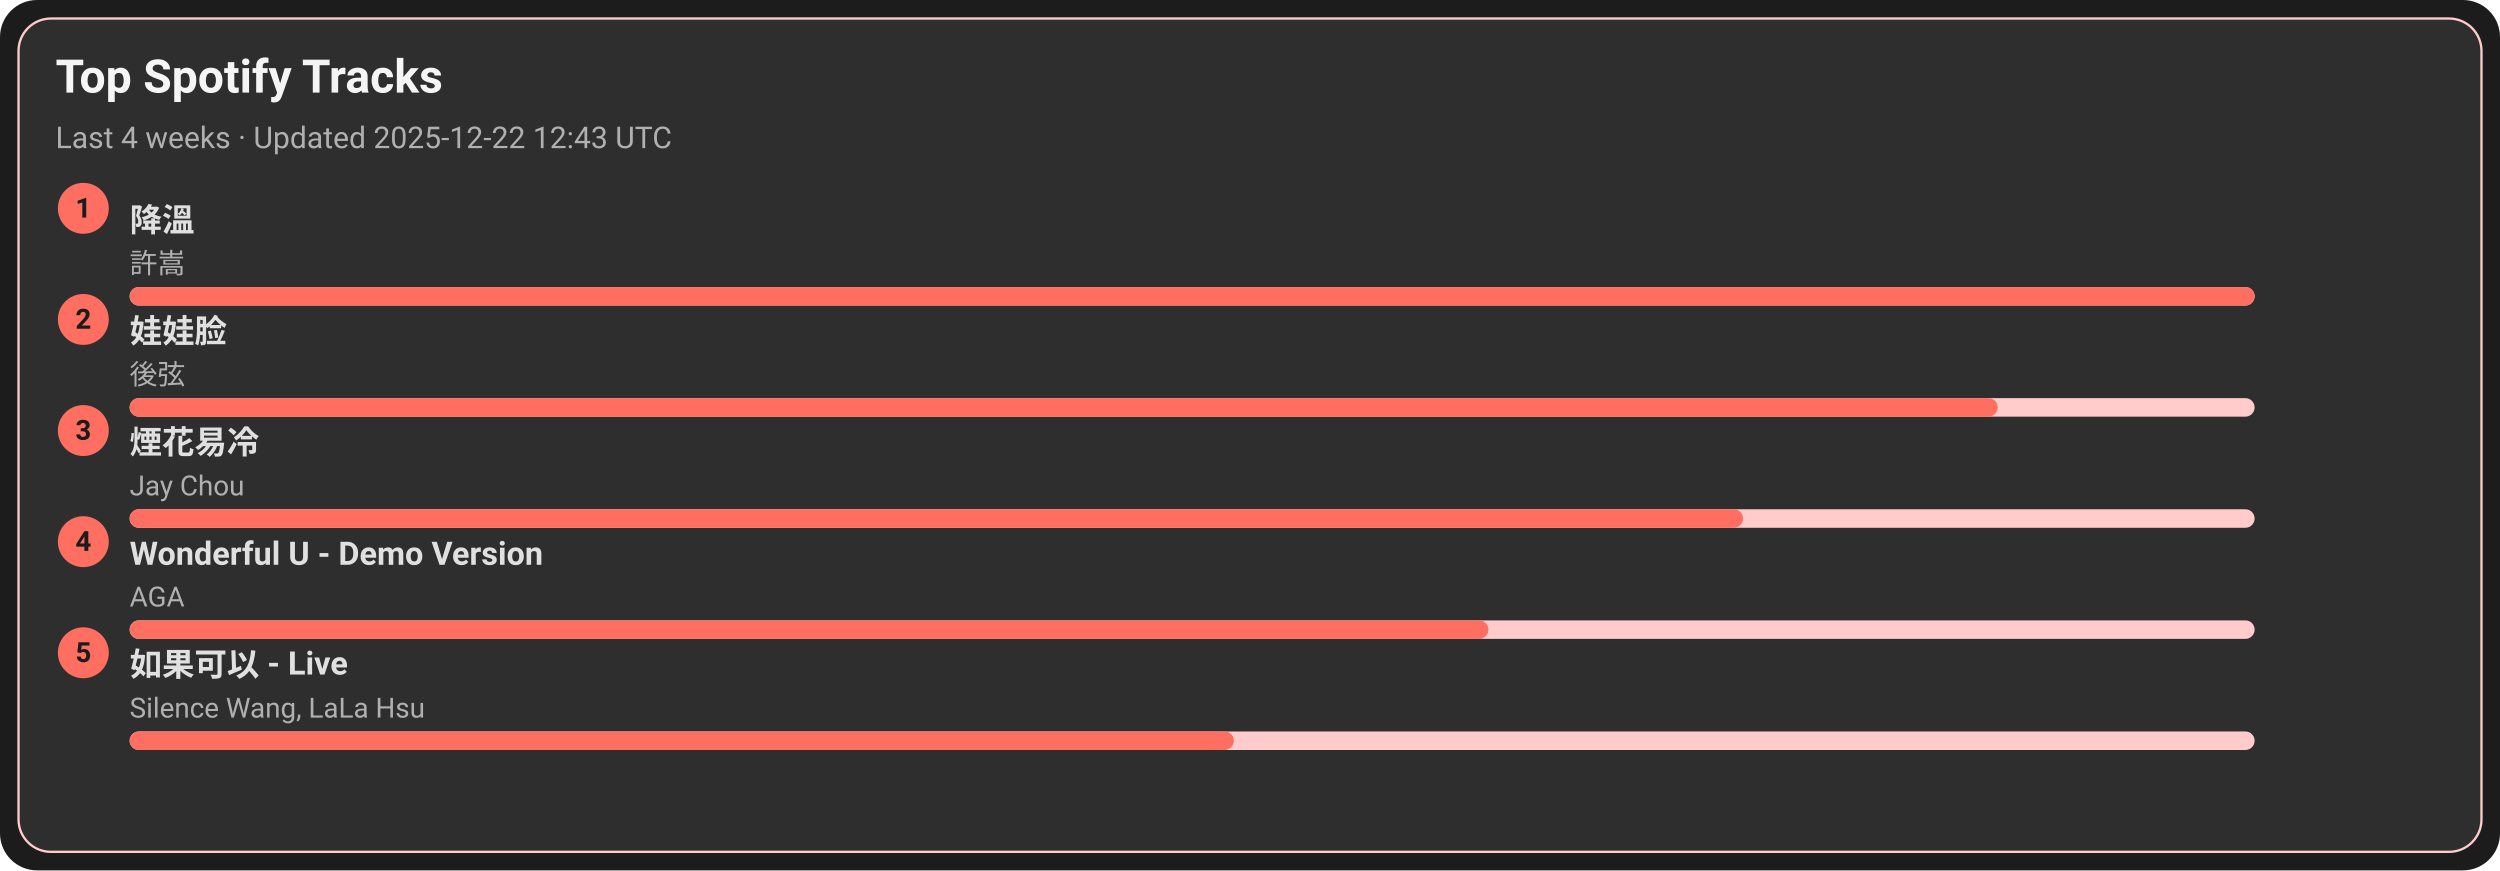
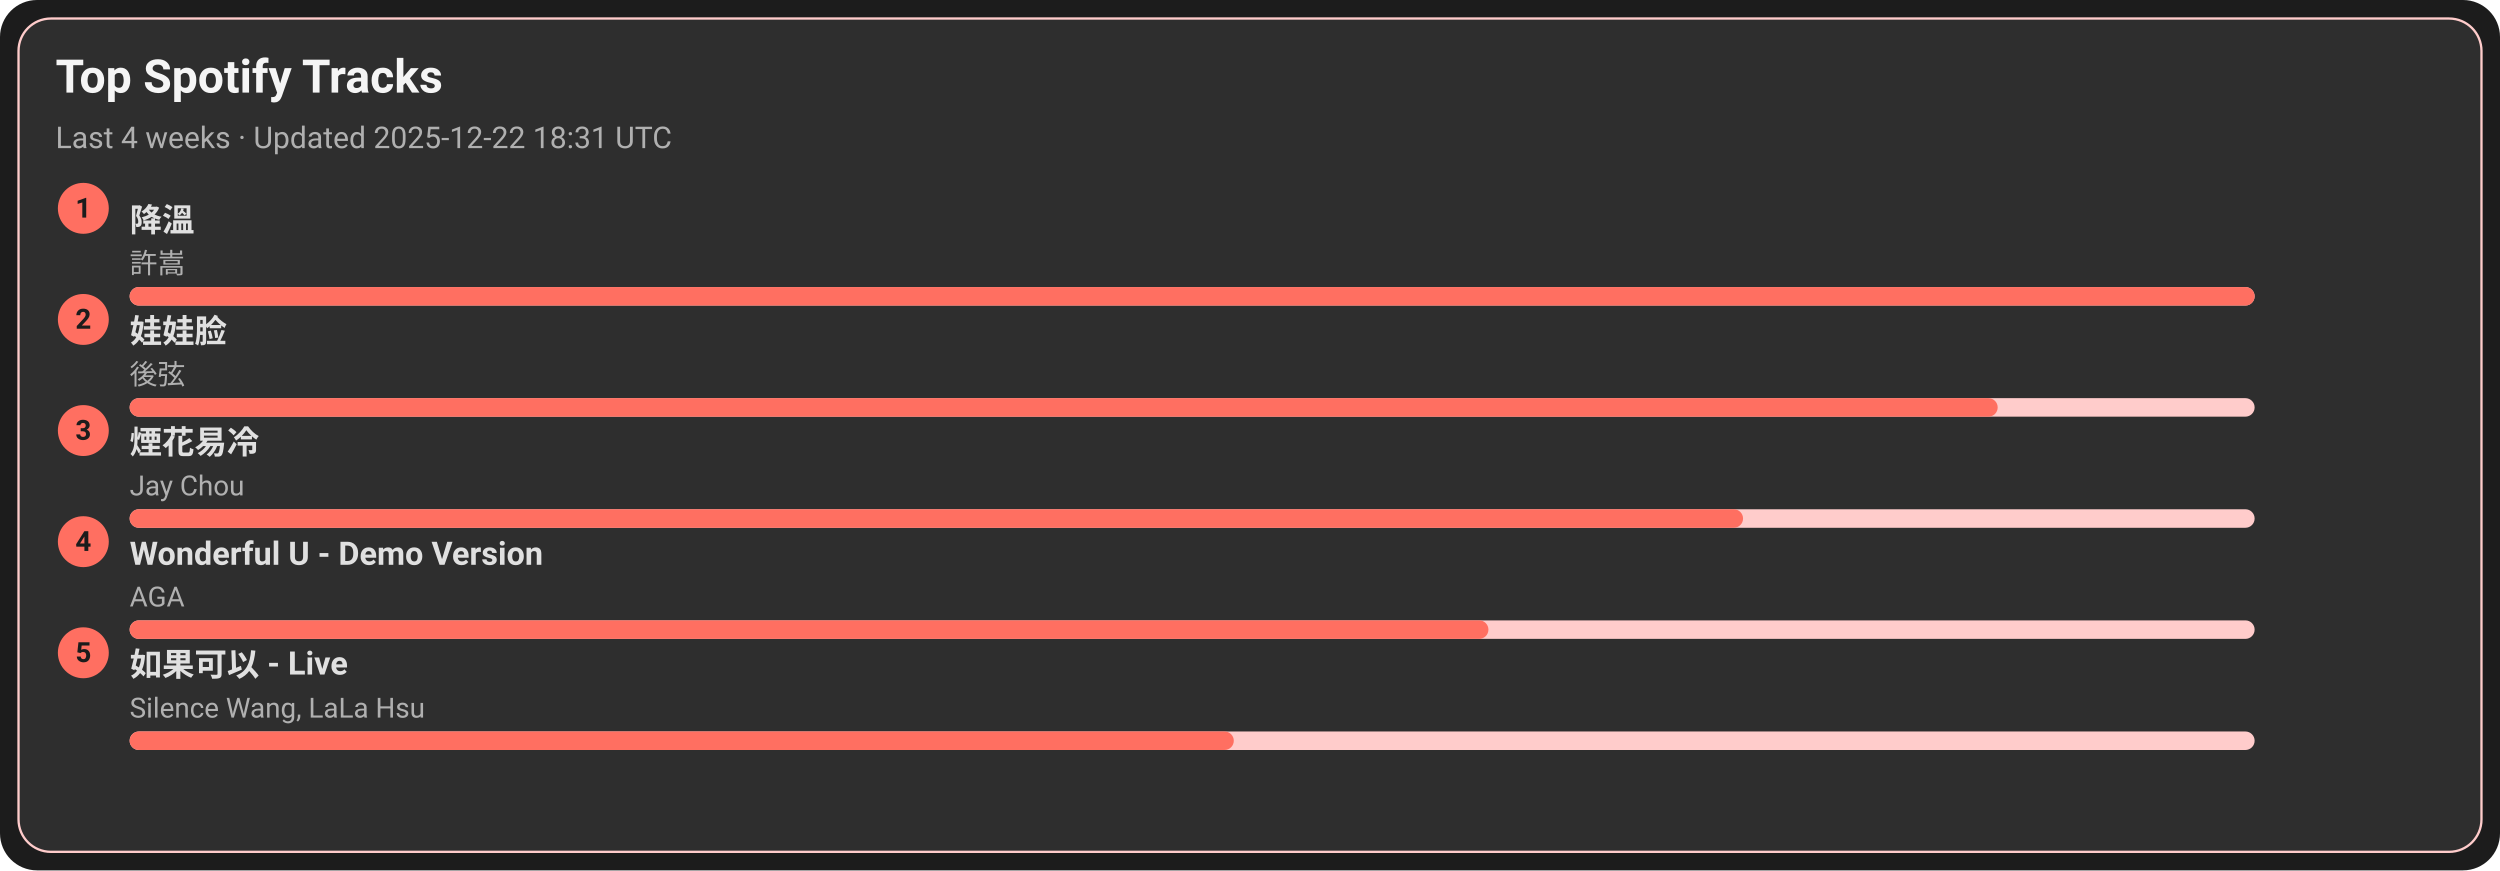
<svg xmlns="http://www.w3.org/2000/svg" width="1080" height="376" viewBox="0 0 1080 376">
  <style>text{font-family:-apple-system,BlinkMacSystemFont,Segoe UI,Roboto,Ubuntu,Helvetica Neue,Arial,Noto Sans,sans-serif}</style>
  <rect width="1080" height="376" rx="16" fill="#1c1c1c" />
  <rect x="8" y="8" width="1064" height="360" rx="14" fill="#2e2e2e" stroke="#ffcccb" />
  <text x="24" y="40" font-size="20" fill="#f5f5f5" font-weight="600">Top Spotify Tracks</text>
-   <text x="24" y="64" font-size="13" fill="#b0b0b0">Last 4 weeks · Updated 2025-12-22 12:43 UTC</text>
+   <text x="24" y="64" font-size="13" fill="#b0b0b0">Last 4 weeks · Updated 2025-12-22 18:31 UTC</text>
  <circle cx="36" cy="90" r="11" fill="#ff6f61" />
  <text x="36" y="94" text-anchor="middle" font-size="12" fill="#1c1c1c" font-weight="700">1</text>
  <a href="https://open.spotify.com/track/2q9uhrOfyOnBa3oWR1PfYT" target="_blank" rel="noopener noreferrer">
    <text x="56" y="100" font-size="14" fill="#e0e0e0" font-weight="600">降溫</text>
  </a>
  <text x="56" y="118" font-size="12" fill="#b0b0b0">許嵩</text>
  <rect x="56" y="124" width="918" height="8" rx="4" fill="#ffcccb" />
  <rect x="56" y="124" width="918" height="8" rx="4" fill="#ff6f61" />
  <circle cx="36" cy="138" r="11" fill="#ff6f61" />
  <text x="36" y="142" text-anchor="middle" font-size="12" fill="#1c1c1c" font-weight="700">2</text>
  <a href="https://open.spotify.com/track/08ouEICweFmqfgPJnRIQkE" target="_blank" rel="noopener noreferrer">
    <text x="56" y="148" font-size="14" fill="#e0e0e0" font-weight="600">娃娃脸</text>
  </a>
  <text x="56" y="166" font-size="12" fill="#b0b0b0">後弦</text>
  <rect x="56" y="172" width="918" height="8" rx="4" fill="#ffcccb" />
  <rect x="56" y="172" width="807" height="8" rx="4" fill="#ff6f61" />
  <circle cx="36" cy="186" r="11" fill="#ff6f61" />
  <text x="36" y="190" text-anchor="middle" font-size="12" fill="#1c1c1c" font-weight="700">3</text>
  <a href="https://open.spotify.com/track/24beWW0pQCJEF3IVSpIryu" target="_blank" rel="noopener noreferrer">
    <text x="56" y="196" font-size="14" fill="#e0e0e0" font-weight="600">煙花易冷</text>
  </a>
  <text x="56" y="214" font-size="12" fill="#b0b0b0">Jay Chou</text>
  <rect x="56" y="220" width="918" height="8" rx="4" fill="#ffcccb" />
  <rect x="56" y="220" width="697" height="8" rx="4" fill="#ff6f61" />
  <circle cx="36" cy="234" r="11" fill="#ff6f61" />
  <text x="36" y="238" text-anchor="middle" font-size="12" fill="#1c1c1c" font-weight="700">4</text>
  <a href="https://open.spotify.com/track/2eSNpIOFoi1Q8wxw6CycXJ" target="_blank" rel="noopener noreferrer">
    <text x="56" y="244" font-size="14" fill="#e0e0e0" font-weight="600">Wonderful U - Demo Version</text>
  </a>
  <text x="56" y="262" font-size="12" fill="#b0b0b0">AGA</text>
  <rect x="56" y="268" width="918" height="8" rx="4" fill="#ffcccb" />
  <rect x="56" y="268" width="587" height="8" rx="4" fill="#ff6f61" />
  <circle cx="36" cy="282" r="11" fill="#ff6f61" />
  <text x="36" y="286" text-anchor="middle" font-size="12" fill="#1c1c1c" font-weight="700">5</text>
  <a href="https://open.spotify.com/track/6IF65dJzfmPcX7jwDegwoo" target="_blank" rel="noopener noreferrer">
    <text x="56" y="292" font-size="14" fill="#e0e0e0" font-weight="600">如果可以 - Live</text>
  </a>
  <text x="56" y="310" font-size="12" fill="#b0b0b0">Silence Wang, LaLa Hsu</text>
  <rect x="56" y="316" width="918" height="8" rx="4" fill="#ffcccb" />
  <rect x="56" y="316" width="477" height="8" rx="4" fill="#ff6f61" />
</svg>
